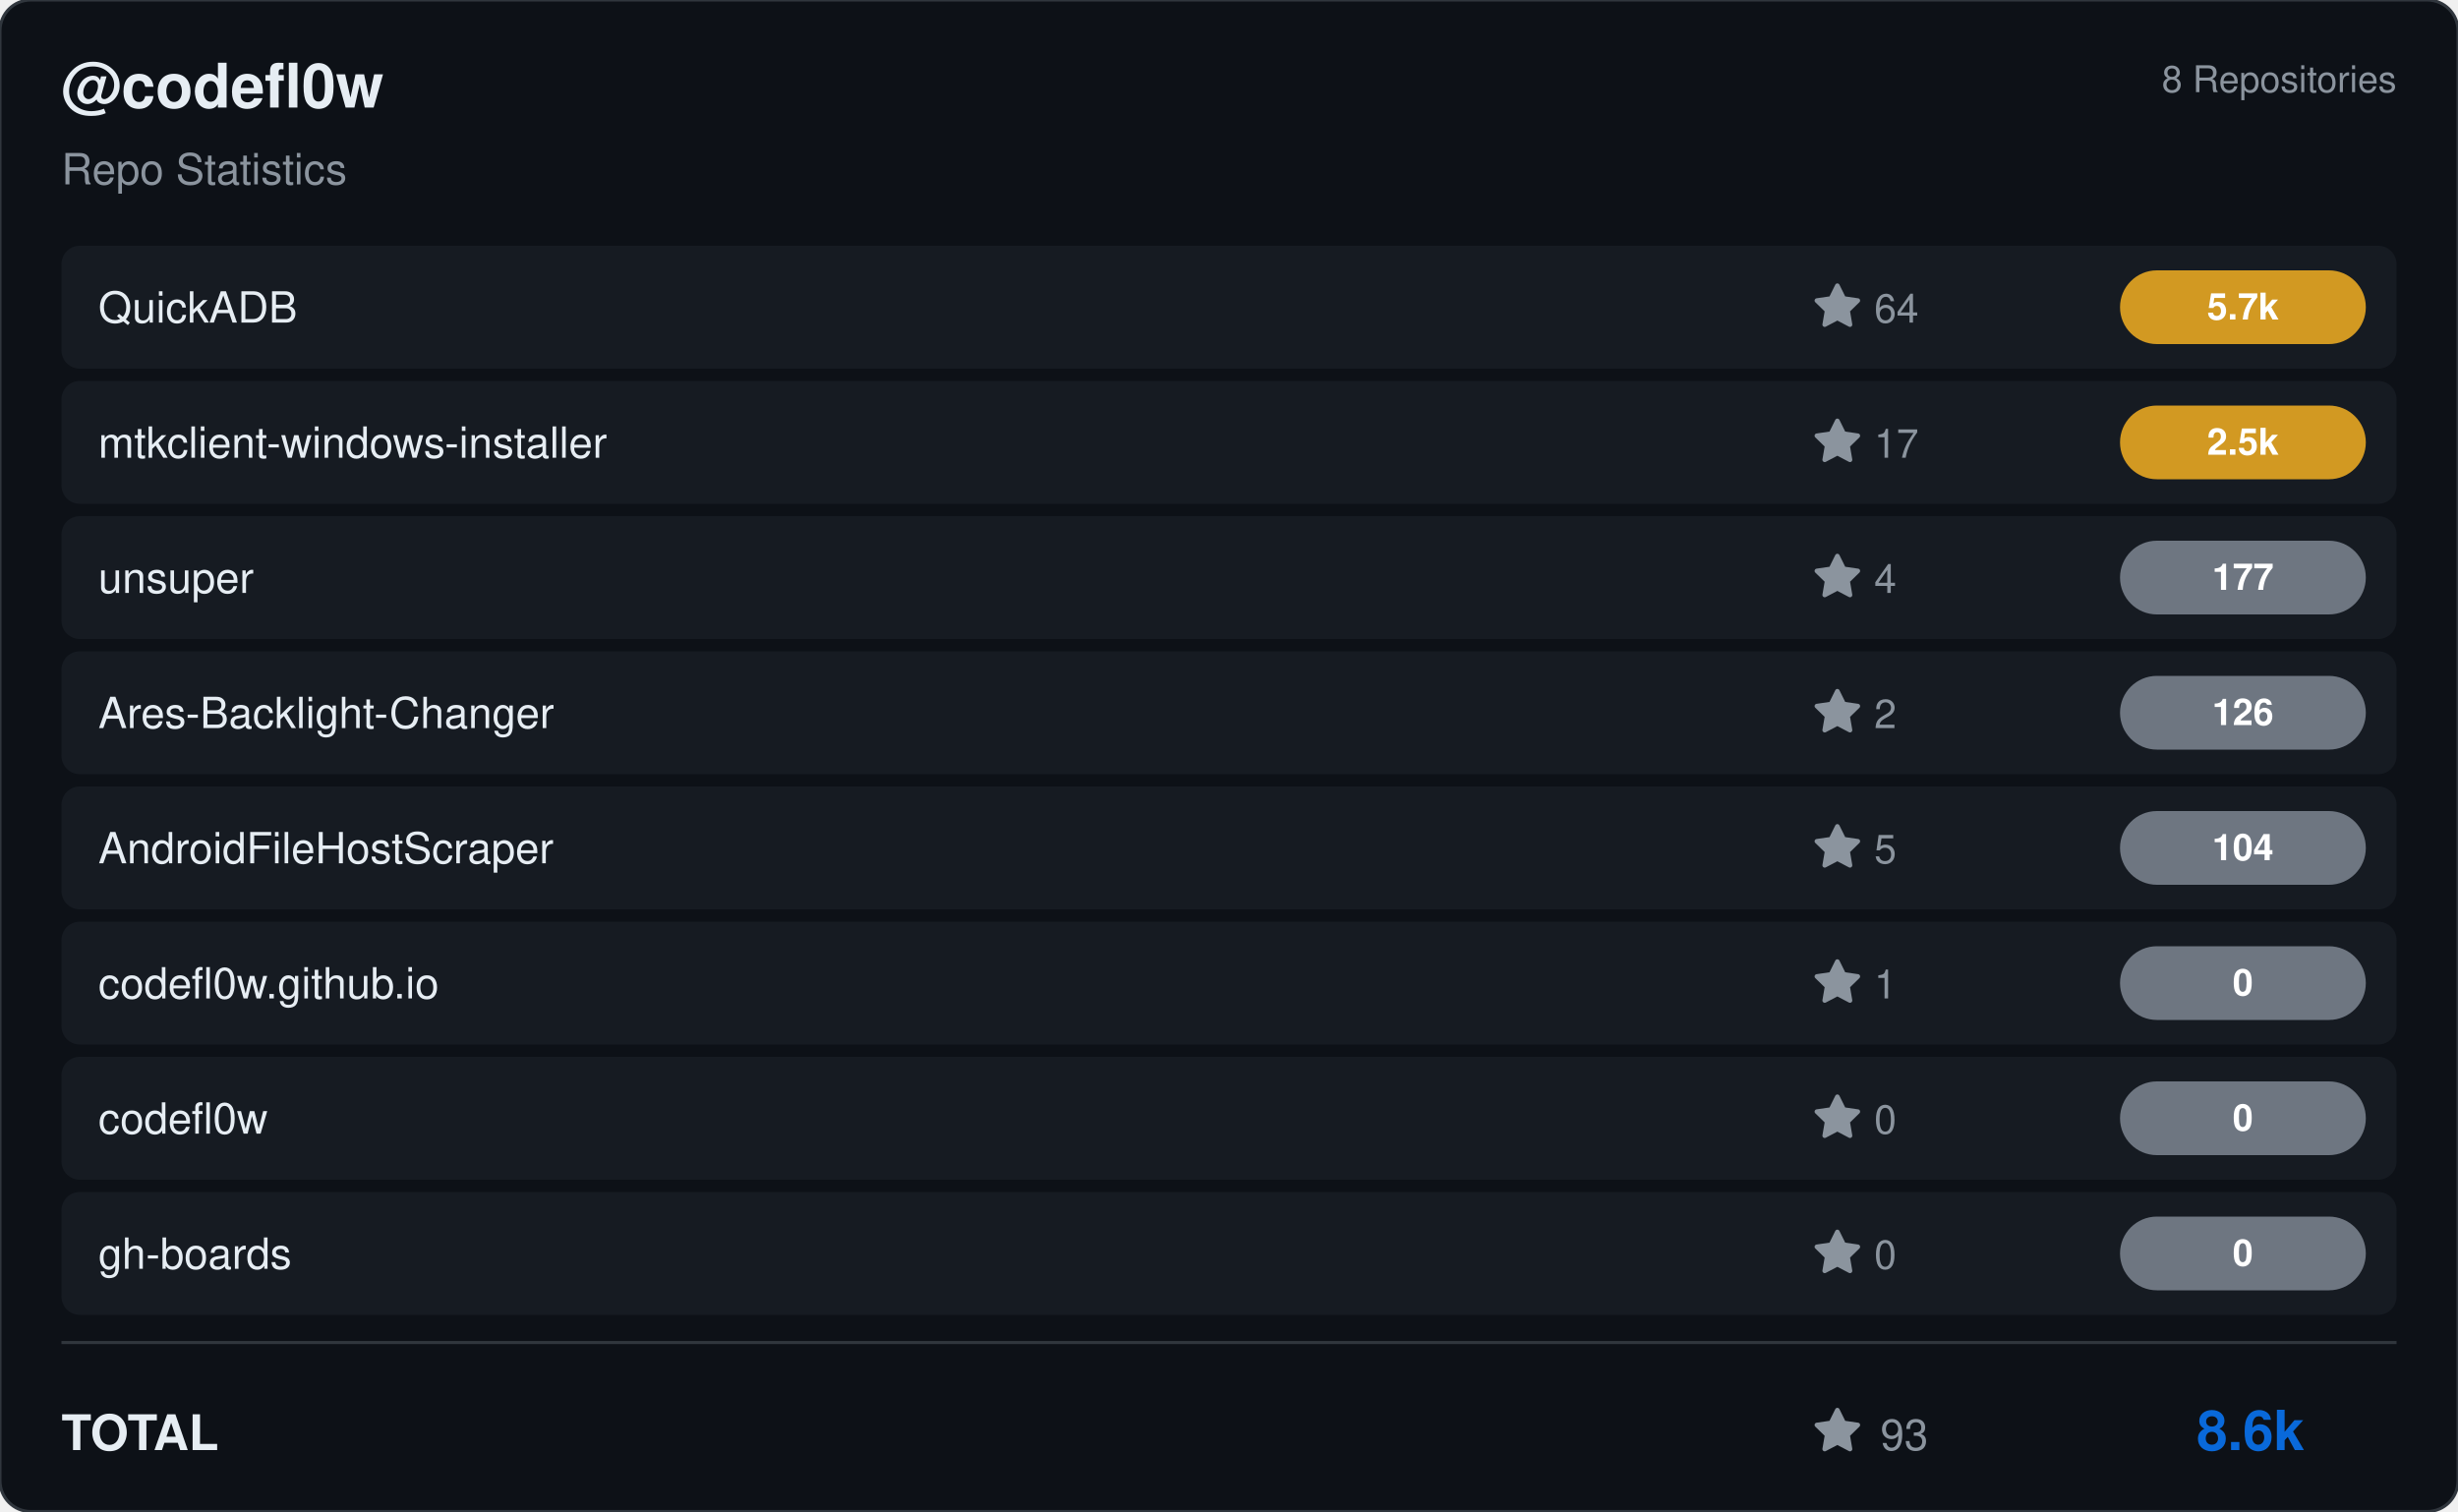
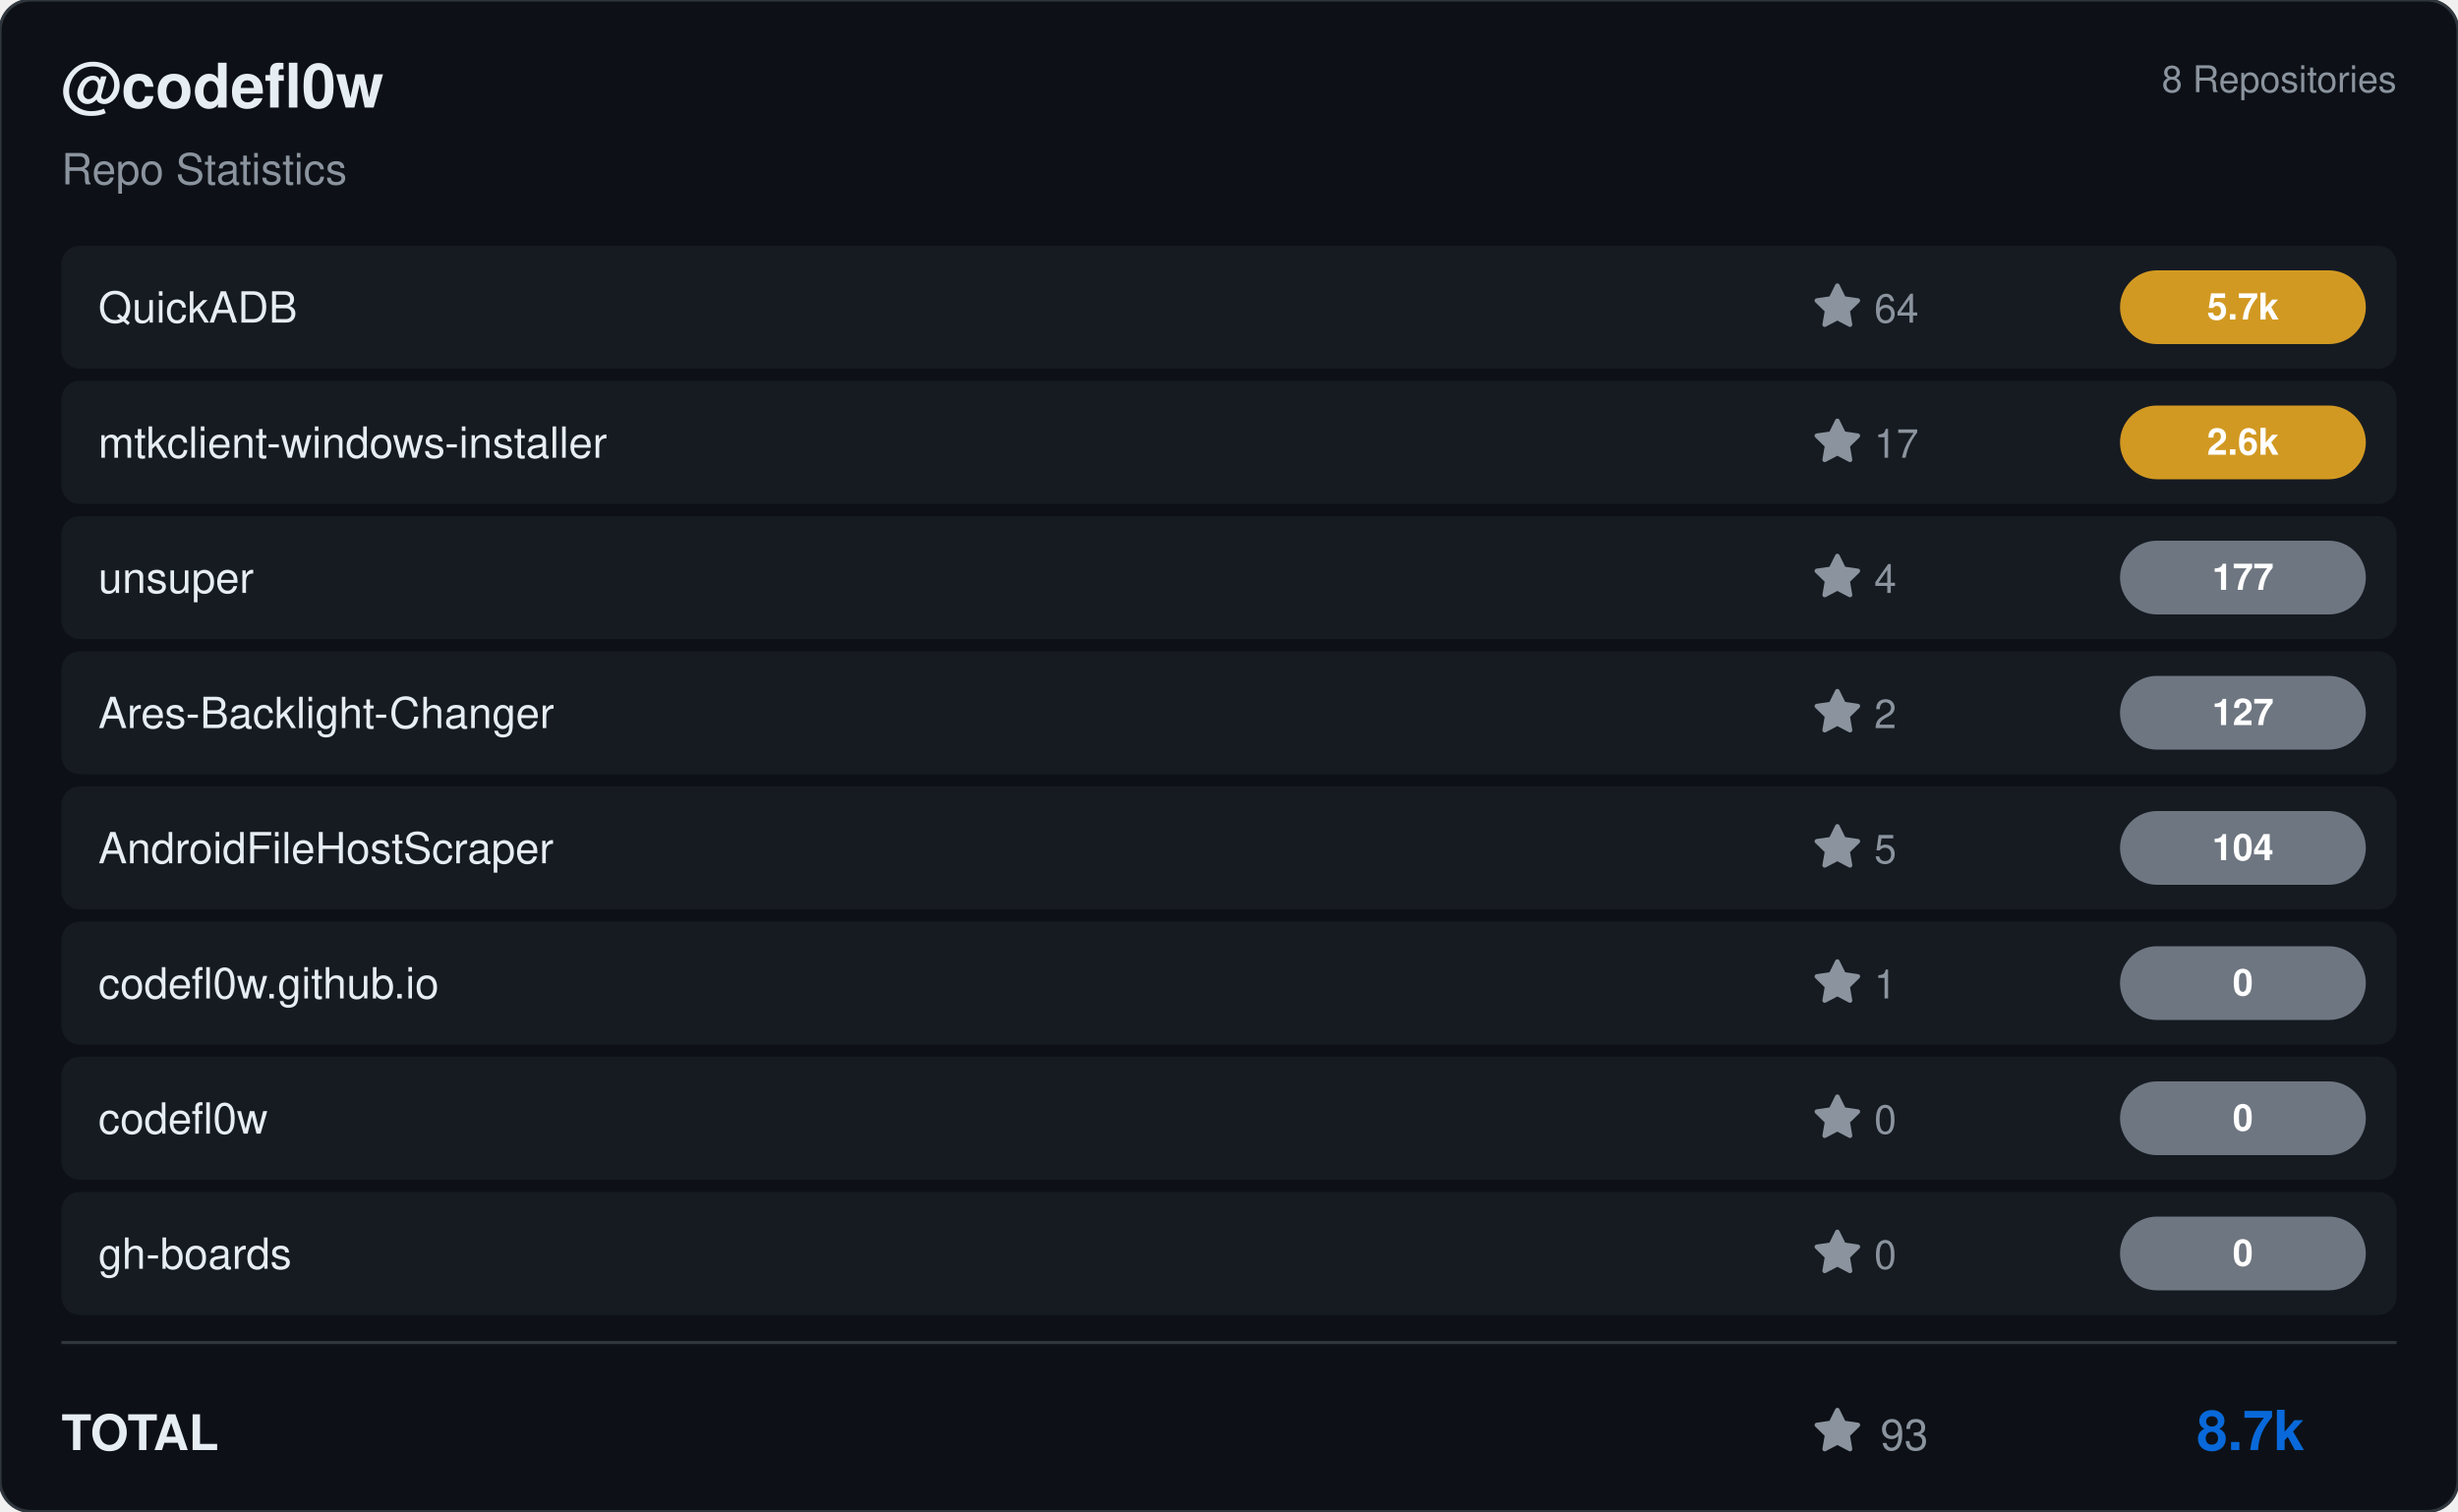
<svg xmlns="http://www.w3.org/2000/svg" viewBox="0 0 800 492" width="800" height="492">
  <rect width="800" height="492" rx="10" fill="#0d1117" stroke="#30363d" stroke-width="1" />
  <g transform="translate(20, 35)">
    <text fill="#e6edf3" font-size="20" font-family="Segoe UI, Helvetica, Arial, sans-serif" font-weight="600">@codefl0w</text>
    <text y="25" fill="#8b949e" font-size="14" font-family="Segoe UI, Helvetica, Arial, sans-serif">Repo Statistics</text>
  </g>
  <text x="780" y="30" fill="#8b949e" font-size="12" font-family="Segoe UI, Helvetica, Arial, sans-serif" text-anchor="end">8 Repositories</text>
  <rect x="20" y="80" width="760" height="40" rx="6" fill="#161b22" />
  <text x="32" y="105" fill="#e6edf3" font-size="14" font-family="Segoe UI, Helvetica, Arial, sans-serif" font-weight="500">QuickADB</text>
  <g transform="translate(590, 92)">
    <path d="M8 .25a.75.75 0 0 1 .673.418l1.882 3.815 4.21.612a.75.75 0 0 1 .416 1.279l-3.046 2.97.719 4.192a.751.751 0 0 1-1.088.791L8 12.347l-3.766 1.98a.75.75 0 0 1-1.088-.79l.72-4.194L.818 6.374a.75.75 0 0 1 .416-1.28l4.21-.611L7.327.668A.75.75 0 0 1 8 .25Z" fill="#8b949e" />
    <text x="20" y="13" fill="#8b949e" font-size="13" font-family="Segoe UI, Helvetica, Arial, sans-serif">64</text>
  </g>
  <rect x="690" y="88.0" width="80" height="24" rx="12" fill="#d29922" />
  <text x="730.0" y="104.0" fill="#ffffff" font-size="12" font-weight="bold" font-family="Segoe UI, Helvetica, Arial, sans-serif" text-anchor="middle">5.7k</text>
  <rect x="20" y="124" width="760" height="40" rx="6" fill="#161b22" />
  <text x="32" y="149" fill="#e6edf3" font-size="14" font-family="Segoe UI, Helvetica, Arial, sans-serif" font-weight="500">mtkclient-windows-installer</text>
  <g transform="translate(590, 136)">
    <path d="M8 .25a.75.75 0 0 1 .673.418l1.882 3.815 4.21.612a.75.75 0 0 1 .416 1.279l-3.046 2.97.719 4.192a.751.751 0 0 1-1.088.791L8 12.347l-3.766 1.98a.75.75 0 0 1-1.088-.79l.72-4.194L.818 6.374a.75.75 0 0 1 .416-1.28l4.21-.611L7.327.668A.75.75 0 0 1 8 .25Z" fill="#8b949e" />
    <text x="20" y="13" fill="#8b949e" font-size="13" font-family="Segoe UI, Helvetica, Arial, sans-serif">17</text>
  </g>
  <rect x="690" y="132.0" width="80" height="24" rx="12" fill="#d29922" />
-   <text x="730.0" y="148.0" fill="#ffffff" font-size="12" font-weight="bold" font-family="Segoe UI, Helvetica, Arial, sans-serif" text-anchor="middle">2.5k</text>
+   <text x="730.0" y="148.0" fill="#ffffff" font-size="12" font-weight="bold" font-family="Segoe UI, Helvetica, Arial, sans-serif" text-anchor="middle">2.6k</text>
  <rect x="20" y="168" width="760" height="40" rx="6" fill="#161b22" />
  <text x="32" y="193" fill="#e6edf3" font-size="14" font-family="Segoe UI, Helvetica, Arial, sans-serif" font-weight="500">unsuper</text>
  <g transform="translate(590, 180)">
    <path d="M8 .25a.75.75 0 0 1 .673.418l1.882 3.815 4.21.612a.75.75 0 0 1 .416 1.279l-3.046 2.97.719 4.192a.751.751 0 0 1-1.088.791L8 12.347l-3.766 1.98a.75.75 0 0 1-1.088-.79l.72-4.194L.818 6.374a.75.75 0 0 1 .416-1.28l4.21-.611L7.327.668A.75.75 0 0 1 8 .25Z" fill="#8b949e" />
    <text x="20" y="13" fill="#8b949e" font-size="13" font-family="Segoe UI, Helvetica, Arial, sans-serif">4</text>
  </g>
  <rect x="690" y="176.0" width="80" height="24" rx="12" fill="#6e7681" />
  <text x="730.0" y="192.0" fill="#ffffff" font-size="12" font-weight="bold" font-family="Segoe UI, Helvetica, Arial, sans-serif" text-anchor="middle">177</text>
  <rect x="20" y="212" width="760" height="40" rx="6" fill="#161b22" />
  <text x="32" y="237" fill="#e6edf3" font-size="14" font-family="Segoe UI, Helvetica, Arial, sans-serif" font-weight="500">Ares-Backlight-Changer</text>
  <g transform="translate(590, 224)">
    <path d="M8 .25a.75.75 0 0 1 .673.418l1.882 3.815 4.21.612a.75.75 0 0 1 .416 1.279l-3.046 2.97.719 4.192a.751.751 0 0 1-1.088.791L8 12.347l-3.766 1.98a.75.75 0 0 1-1.088-.79l.72-4.194L.818 6.374a.75.75 0 0 1 .416-1.28l4.21-.611L7.327.668A.75.75 0 0 1 8 .25Z" fill="#8b949e" />
    <text x="20" y="13" fill="#8b949e" font-size="13" font-family="Segoe UI, Helvetica, Arial, sans-serif">2</text>
  </g>
  <rect x="690" y="220.0" width="80" height="24" rx="12" fill="#6e7681" />
-   <text x="730.0" y="236.0" fill="#ffffff" font-size="12" font-weight="bold" font-family="Segoe UI, Helvetica, Arial, sans-serif" text-anchor="middle">126</text>
+   <text x="730.0" y="236.0" fill="#ffffff" font-size="12" font-weight="bold" font-family="Segoe UI, Helvetica, Arial, sans-serif" text-anchor="middle">127</text>
  <rect x="20" y="256" width="760" height="40" rx="6" fill="#161b22" />
  <text x="32" y="281" fill="#e6edf3" font-size="14" font-family="Segoe UI, Helvetica, Arial, sans-serif" font-weight="500">AndroidFileHostScraper</text>
  <g transform="translate(590, 268)">
    <path d="M8 .25a.75.75 0 0 1 .673.418l1.882 3.815 4.21.612a.75.75 0 0 1 .416 1.279l-3.046 2.97.719 4.192a.751.751 0 0 1-1.088.791L8 12.347l-3.766 1.98a.75.75 0 0 1-1.088-.79l.72-4.194L.818 6.374a.75.75 0 0 1 .416-1.28l4.21-.611L7.327.668A.75.75 0 0 1 8 .25Z" fill="#8b949e" />
    <text x="20" y="13" fill="#8b949e" font-size="13" font-family="Segoe UI, Helvetica, Arial, sans-serif">5</text>
  </g>
  <rect x="690" y="264.0" width="80" height="24" rx="12" fill="#6e7681" />
  <text x="730.0" y="280.0" fill="#ffffff" font-size="12" font-weight="bold" font-family="Segoe UI, Helvetica, Arial, sans-serif" text-anchor="middle">104</text>
  <rect x="20" y="300" width="760" height="40" rx="6" fill="#161b22" />
  <text x="32" y="325" fill="#e6edf3" font-size="14" font-family="Segoe UI, Helvetica, Arial, sans-serif" font-weight="500">codefl0w.github.io</text>
  <g transform="translate(590, 312)">
    <path d="M8 .25a.75.75 0 0 1 .673.418l1.882 3.815 4.21.612a.75.75 0 0 1 .416 1.279l-3.046 2.97.719 4.192a.751.751 0 0 1-1.088.791L8 12.347l-3.766 1.98a.75.75 0 0 1-1.088-.79l.72-4.194L.818 6.374a.75.75 0 0 1 .416-1.28l4.21-.611L7.327.668A.75.75 0 0 1 8 .25Z" fill="#8b949e" />
    <text x="20" y="13" fill="#8b949e" font-size="13" font-family="Segoe UI, Helvetica, Arial, sans-serif">1</text>
  </g>
  <rect x="690" y="308.0" width="80" height="24" rx="12" fill="#6e7681" />
  <text x="730.0" y="324.0" fill="#ffffff" font-size="12" font-weight="bold" font-family="Segoe UI, Helvetica, Arial, sans-serif" text-anchor="middle">0</text>
  <rect x="20" y="344" width="760" height="40" rx="6" fill="#161b22" />
  <text x="32" y="369" fill="#e6edf3" font-size="14" font-family="Segoe UI, Helvetica, Arial, sans-serif" font-weight="500">codefl0w</text>
  <g transform="translate(590, 356)">
    <path d="M8 .25a.75.75 0 0 1 .673.418l1.882 3.815 4.21.612a.75.75 0 0 1 .416 1.279l-3.046 2.97.719 4.192a.751.751 0 0 1-1.088.791L8 12.347l-3.766 1.98a.75.75 0 0 1-1.088-.79l.72-4.194L.818 6.374a.75.75 0 0 1 .416-1.28l4.21-.611L7.327.668A.75.75 0 0 1 8 .25Z" fill="#8b949e" />
    <text x="20" y="13" fill="#8b949e" font-size="13" font-family="Segoe UI, Helvetica, Arial, sans-serif">0</text>
  </g>
  <rect x="690" y="352.0" width="80" height="24" rx="12" fill="#6e7681" />
  <text x="730.0" y="368.0" fill="#ffffff" font-size="12" font-weight="bold" font-family="Segoe UI, Helvetica, Arial, sans-serif" text-anchor="middle">0</text>
  <rect x="20" y="388" width="760" height="40" rx="6" fill="#161b22" />
  <text x="32" y="413" fill="#e6edf3" font-size="14" font-family="Segoe UI, Helvetica, Arial, sans-serif" font-weight="500">gh-boards</text>
  <g transform="translate(590, 400)">
    <path d="M8 .25a.75.75 0 0 1 .673.418l1.882 3.815 4.21.612a.75.75 0 0 1 .416 1.279l-3.046 2.97.719 4.192a.751.751 0 0 1-1.088.791L8 12.347l-3.766 1.98a.75.75 0 0 1-1.088-.79l.72-4.194L.818 6.374a.75.75 0 0 1 .416-1.28l4.21-.611L7.327.668A.75.75 0 0 1 8 .25Z" fill="#8b949e" />
    <text x="20" y="13" fill="#8b949e" font-size="13" font-family="Segoe UI, Helvetica, Arial, sans-serif">0</text>
  </g>
  <rect x="690" y="396.0" width="80" height="24" rx="12" fill="#6e7681" />
  <text x="730.0" y="412.0" fill="#ffffff" font-size="12" font-weight="bold" font-family="Segoe UI, Helvetica, Arial, sans-serif" text-anchor="middle">0</text>
  <line x1="20" y1="437" x2="780" y2="437" stroke="#30363d" />
  <text x="20" y="472" fill="#e6edf3" font-size="16" font-family="Segoe UI, Helvetica, Arial, sans-serif" font-weight="600">TOTAL</text>
  <g transform="translate(590, 458)">
    <path d="M8 .25a.75.75 0 0 1 .673.418l1.882 3.815 4.21.612a.75.75 0 0 1 .416 1.279l-3.046 2.97.719 4.192a.751.751 0 0 1-1.088.791L8 12.347l-3.766 1.98a.75.75 0 0 1-1.088-.79l.72-4.194L.818 6.374a.75.75 0 0 1 .416-1.28l4.21-.611L7.327.668A.75.75 0 0 1 8 .25Z" fill="#8b949e" />
    <text x="22" y="14" fill="#8b949e" font-size="14" font-family="Segoe UI, Helvetica, Arial, sans-serif">93</text>
  </g>
-   <text x="750" y="472" fill="#0969da" font-size="18" font-family="Segoe UI, Helvetica, Arial, sans-serif" font-weight="bold" text-anchor="end">8.6k</text>
+   <text x="750" y="472" fill="#0969da" font-size="18" font-family="Segoe UI, Helvetica, Arial, sans-serif" font-weight="bold" text-anchor="end">8.7k</text>
</svg>
